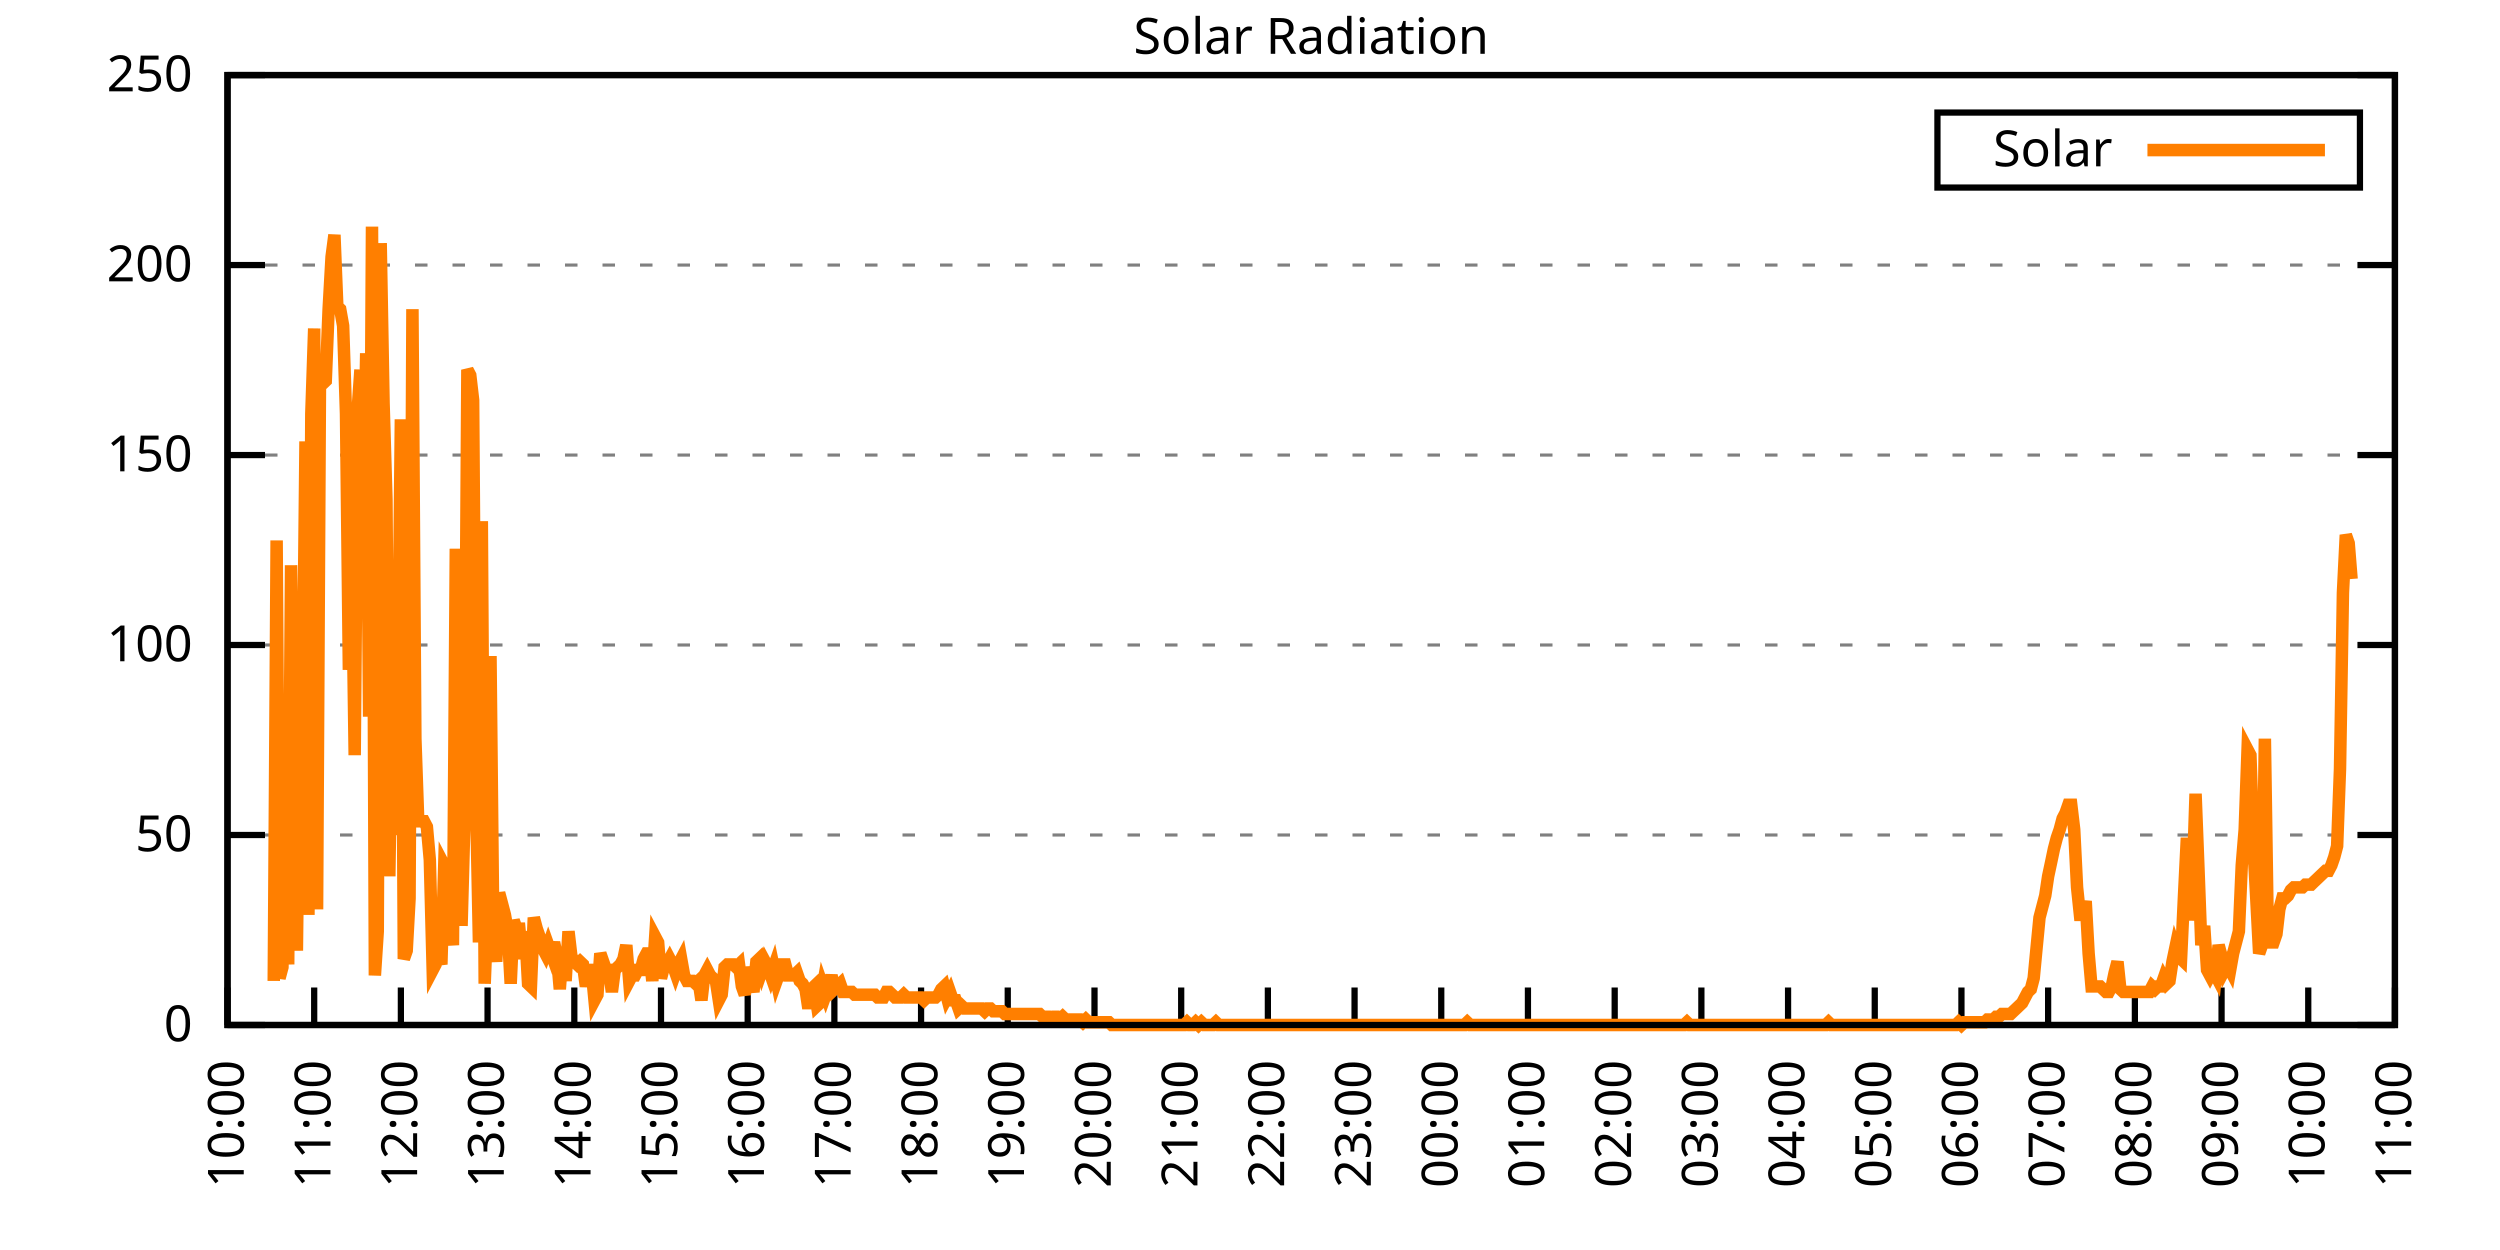
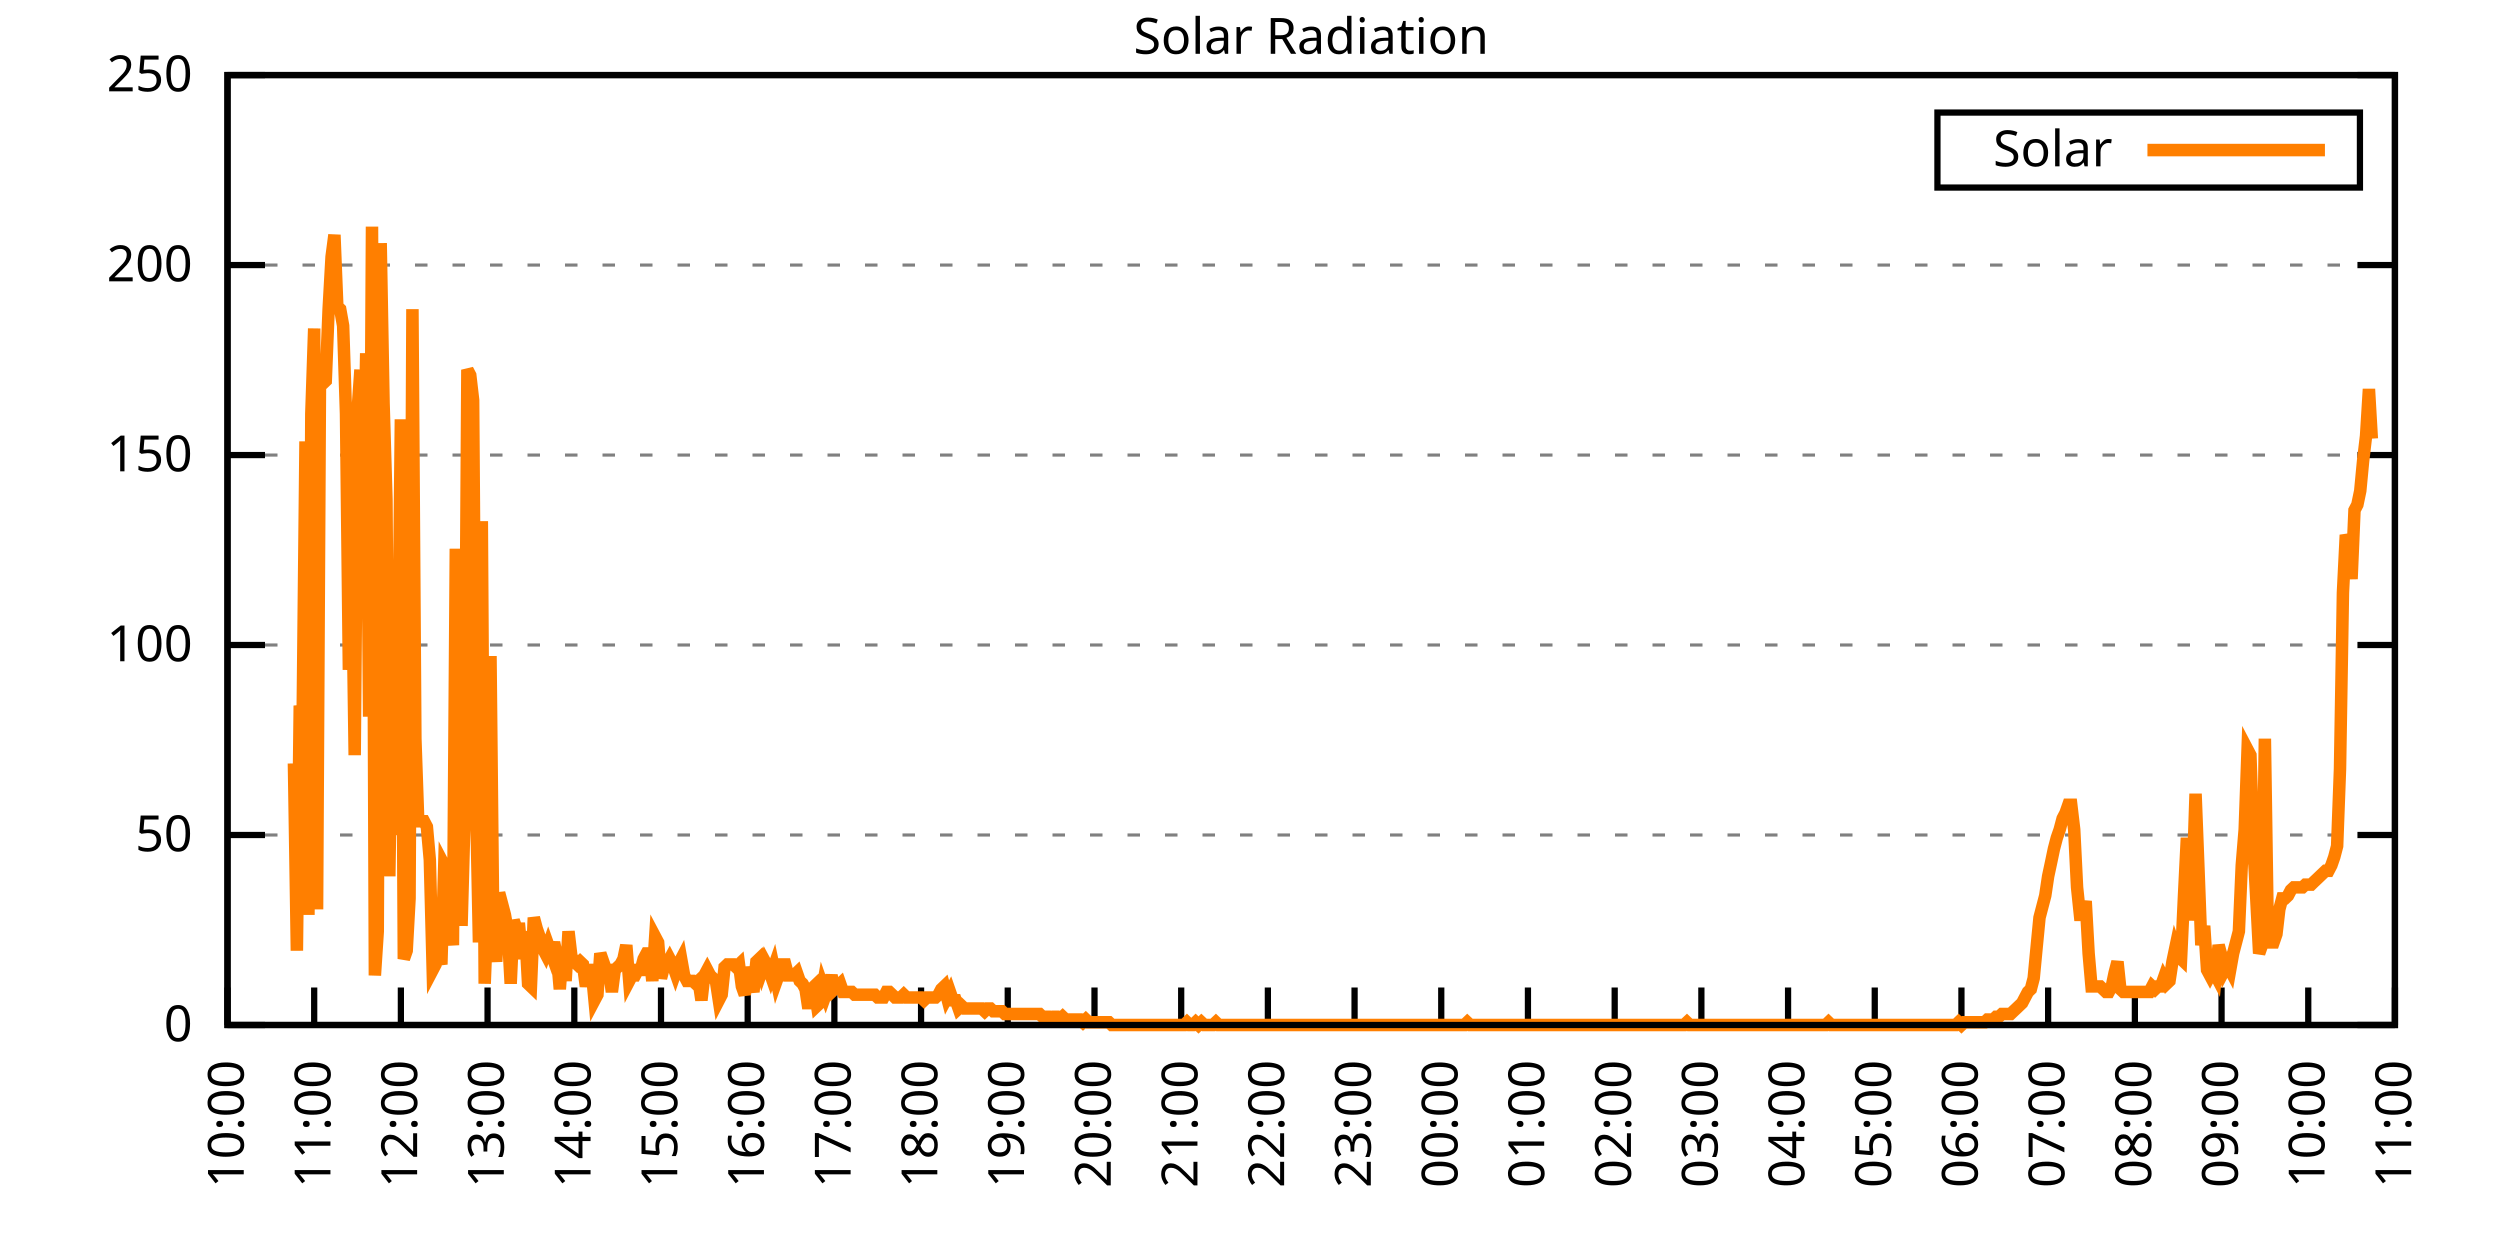
<svg xmlns="http://www.w3.org/2000/svg" xmlns:xlink="http://www.w3.org/1999/xlink" width="400" height="200" viewBox="0 0 400 200">
  <g id="gnuplot_canvas">
    <rect x="0" y="0" width="400" height="200" fill="none" />
    <defs>
      <circle id="gpDot" r="0.5" stroke-width="0.5" stroke="currentColor" />
      <path id="gpPt0" stroke-width="0.333" stroke="currentColor" d="M-1,0 h2 M0,-1 v2" />
      <path id="gpPt1" stroke-width="0.333" stroke="currentColor" d="M-1,-1 L1,1 M1,-1 L-1,1" />
      <path id="gpPt2" stroke-width="0.333" stroke="currentColor" d="M-1,0 L1,0 M0,-1 L0,1 M-1,-1 L1,1 M-1,1 L1,-1" />
      <rect id="gpPt3" stroke-width="0.333" stroke="currentColor" x="-1" y="-1" width="2" height="2" />
      <rect id="gpPt4" stroke-width="0.333" stroke="currentColor" fill="currentColor" x="-1" y="-1" width="2" height="2" />
      <circle id="gpPt5" stroke-width="0.333" stroke="currentColor" cx="0" cy="0" r="1" />
      <use xlink:href="#gpPt5" id="gpPt6" fill="currentColor" stroke="none" />
      <path id="gpPt7" stroke-width="0.333" stroke="currentColor" d="M0,-1.33 L-1.33,0.67 L1.33,0.67 z" />
      <use xlink:href="#gpPt7" id="gpPt8" fill="currentColor" stroke="none" />
      <use xlink:href="#gpPt7" id="gpPt9" stroke="currentColor" transform="rotate(180)" />
      <use xlink:href="#gpPt9" id="gpPt10" fill="currentColor" stroke="none" />
      <use xlink:href="#gpPt3" id="gpPt11" stroke="currentColor" transform="rotate(45)" />
      <use xlink:href="#gpPt11" id="gpPt12" fill="currentColor" stroke="none" />
      <path id="gpPt13" stroke-width="0.333" stroke="currentColor" d="M0,1.330 L1.265,0.411 L0.782,-1.067 L-0.782,-1.076 L-1.265,0.411 z" />
      <use xlink:href="#gpPt13" id="gpPt14" fill="currentColor" stroke="none" />
      <filter id="textbox" filterUnits="objectBoundingBox" x="0" y="0" height="1" width="1">
        <feFlood flood-color="white" flood-opacity="1" result="bgnd" />
        <feComposite in="SourceGraphic" in2="bgnd" operator="atop" />
      </filter>
      <filter id="greybox" filterUnits="objectBoundingBox" x="0" y="0" height="1" width="1">
        <feFlood flood-color="lightgrey" flood-opacity="1" result="grey" />
        <feComposite in="SourceGraphic" in2="grey" operator="atop" />
      </filter>
    </defs>
    <g fill="none" color="white" stroke="currentColor" stroke-width="1.00" stroke-linecap="butt" stroke-linejoin="miter">
</g>
    <g fill="none" color="black" stroke="currentColor" stroke-width="1.00" stroke-linecap="butt" stroke-linejoin="miter">
      <g stroke="none" shape-rendering="crispEdges">
        <polygon fill="rgb(255, 255, 255)" points="36.40,164.00 383.18,164.00 383.18,12.02 36.40,12.02 " />
      </g>
    </g>
    <g fill="none" color="black" stroke="currentColor" stroke-width="1.00" stroke-linecap="butt" stroke-linejoin="miter">
</g>
    <g fill="none" color="black" stroke="black" stroke-width="0.50" stroke-linecap="butt" stroke-linejoin="miter">
</g>
    <g fill="none" color="gray" stroke="currentColor" stroke-width="0.50" stroke-linecap="butt" stroke-linejoin="miter">
      <path stroke="gray" stroke-dasharray="2,4" class="gridline" d="M36.40,164.00 L383.19,164.00  " />
    </g>
    <g fill="none" color="gray" stroke="gray" stroke-width="1.00" stroke-linecap="butt" stroke-linejoin="miter">
</g>
    <g fill="none" color="black" stroke="currentColor" stroke-width="1.00" stroke-linecap="butt" stroke-linejoin="miter">
      <path stroke="black" d="M36.40,164.00 L42.40,164.00 M383.19,164.00 L377.19,164.00  " />
      <g transform="translate(30.80,166.60)" stroke="none" fill="black" font-family="Sans" font-size="8.00" text-anchor="end">
        <text>
          <tspan font-family="Sans"> 0</tspan>
        </text>
      </g>
    </g>
    <g fill="none" color="black" stroke="currentColor" stroke-width="1.00" stroke-linecap="butt" stroke-linejoin="miter">
</g>
    <g fill="none" color="black" stroke="black" stroke-width="0.50" stroke-linecap="butt" stroke-linejoin="miter">
</g>
    <g fill="none" color="gray" stroke="currentColor" stroke-width="0.50" stroke-linecap="butt" stroke-linejoin="miter">
      <path stroke="gray" stroke-dasharray="2,4" class="gridline" d="M36.40,133.60 L383.19,133.60  " />
    </g>
    <g fill="none" color="gray" stroke="gray" stroke-width="1.00" stroke-linecap="butt" stroke-linejoin="miter">
</g>
    <g fill="none" color="black" stroke="currentColor" stroke-width="1.00" stroke-linecap="butt" stroke-linejoin="miter">
      <path stroke="black" d="M36.40,133.60 L42.40,133.60 M383.19,133.60 L377.19,133.60  " />
      <g transform="translate(30.80,136.20)" stroke="none" fill="black" font-family="Sans" font-size="8.00" text-anchor="end">
        <text>
          <tspan font-family="Sans"> 50</tspan>
        </text>
      </g>
    </g>
    <g fill="none" color="black" stroke="currentColor" stroke-width="1.00" stroke-linecap="butt" stroke-linejoin="miter">
</g>
    <g fill="none" color="black" stroke="black" stroke-width="0.50" stroke-linecap="butt" stroke-linejoin="miter">
</g>
    <g fill="none" color="gray" stroke="currentColor" stroke-width="0.50" stroke-linecap="butt" stroke-linejoin="miter">
      <path stroke="gray" stroke-dasharray="2,4" class="gridline" d="M36.40,103.20 L383.19,103.20  " />
    </g>
    <g fill="none" color="gray" stroke="gray" stroke-width="1.00" stroke-linecap="butt" stroke-linejoin="miter">
</g>
    <g fill="none" color="black" stroke="currentColor" stroke-width="1.00" stroke-linecap="butt" stroke-linejoin="miter">
      <path stroke="black" d="M36.40,103.20 L42.40,103.20 M383.19,103.20 L377.19,103.20  " />
      <g transform="translate(30.80,105.80)" stroke="none" fill="black" font-family="Sans" font-size="8.00" text-anchor="end">
        <text>
          <tspan font-family="Sans"> 100</tspan>
        </text>
      </g>
    </g>
    <g fill="none" color="black" stroke="currentColor" stroke-width="1.00" stroke-linecap="butt" stroke-linejoin="miter">
</g>
    <g fill="none" color="black" stroke="black" stroke-width="0.50" stroke-linecap="butt" stroke-linejoin="miter">
</g>
    <g fill="none" color="gray" stroke="currentColor" stroke-width="0.50" stroke-linecap="butt" stroke-linejoin="miter">
      <path stroke="gray" stroke-dasharray="2,4" class="gridline" d="M36.40,72.81 L383.19,72.81  " />
    </g>
    <g fill="none" color="gray" stroke="gray" stroke-width="1.00" stroke-linecap="butt" stroke-linejoin="miter">
</g>
    <g fill="none" color="black" stroke="currentColor" stroke-width="1.00" stroke-linecap="butt" stroke-linejoin="miter">
      <path stroke="black" d="M36.40,72.81 L42.40,72.81 M383.19,72.81 L377.19,72.81  " />
      <g transform="translate(30.80,75.41)" stroke="none" fill="black" font-family="Sans" font-size="8.00" text-anchor="end">
        <text>
          <tspan font-family="Sans"> 150</tspan>
        </text>
      </g>
    </g>
    <g fill="none" color="black" stroke="currentColor" stroke-width="1.00" stroke-linecap="butt" stroke-linejoin="miter">
</g>
    <g fill="none" color="black" stroke="black" stroke-width="0.50" stroke-linecap="butt" stroke-linejoin="miter">
</g>
    <g fill="none" color="gray" stroke="currentColor" stroke-width="0.50" stroke-linecap="butt" stroke-linejoin="miter">
      <path stroke="gray" stroke-dasharray="2,4" class="gridline" d="M36.40,42.41 L383.19,42.41  " />
    </g>
    <g fill="none" color="gray" stroke="gray" stroke-width="1.00" stroke-linecap="butt" stroke-linejoin="miter">
</g>
    <g fill="none" color="black" stroke="currentColor" stroke-width="1.00" stroke-linecap="butt" stroke-linejoin="miter">
      <path stroke="black" d="M36.40,42.41 L42.40,42.41 M383.19,42.41 L377.19,42.41  " />
      <g transform="translate(30.80,45.01)" stroke="none" fill="black" font-family="Sans" font-size="8.00" text-anchor="end">
        <text>
          <tspan font-family="Sans"> 200</tspan>
        </text>
      </g>
    </g>
    <g fill="none" color="black" stroke="currentColor" stroke-width="1.00" stroke-linecap="butt" stroke-linejoin="miter">
</g>
    <g fill="none" color="black" stroke="black" stroke-width="0.50" stroke-linecap="butt" stroke-linejoin="miter">
</g>
    <g fill="none" color="gray" stroke="currentColor" stroke-width="0.50" stroke-linecap="butt" stroke-linejoin="miter">
      <path stroke="gray" stroke-dasharray="2,4" class="gridline" d="M36.40,12.01 L383.19,12.01  " />
    </g>
    <g fill="none" color="gray" stroke="gray" stroke-width="1.00" stroke-linecap="butt" stroke-linejoin="miter">
</g>
    <g fill="none" color="black" stroke="currentColor" stroke-width="1.00" stroke-linecap="butt" stroke-linejoin="miter">
      <path stroke="black" d="M36.40,12.01 L42.40,12.01 M383.19,12.01 L377.19,12.01  " />
      <g transform="translate(30.80,14.61)" stroke="none" fill="black" font-family="Sans" font-size="8.00" text-anchor="end">
        <text>
          <tspan font-family="Sans"> 250</tspan>
        </text>
      </g>
    </g>
    <g fill="none" color="black" stroke="currentColor" stroke-width="1.00" stroke-linecap="butt" stroke-linejoin="miter">
      <path stroke="black" d="M36.40,164.00 L36.40,158.00  " />
      <g transform="translate(39.00,169.60) rotate(270.00)" stroke="none" fill="black" font-family="Sans" font-size="8.00" text-anchor="end">
        <text>
          <tspan font-family="Sans">10:00</tspan>
        </text>
      </g>
    </g>
    <g fill="none" color="black" stroke="currentColor" stroke-width="1.00" stroke-linecap="butt" stroke-linejoin="miter">
      <path stroke="black" d="M50.27,164.00 L50.27,158.00  " />
      <g transform="translate(52.87,169.60) rotate(270.00)" stroke="none" fill="black" font-family="Sans" font-size="8.00" text-anchor="end">
        <text>
          <tspan font-family="Sans">11:00</tspan>
        </text>
      </g>
    </g>
    <g fill="none" color="black" stroke="currentColor" stroke-width="1.00" stroke-linecap="butt" stroke-linejoin="miter">
      <path stroke="black" d="M64.14,164.00 L64.14,158.00  " />
      <g transform="translate(66.74,169.60) rotate(270.00)" stroke="none" fill="black" font-family="Sans" font-size="8.00" text-anchor="end">
        <text>
          <tspan font-family="Sans">12:00</tspan>
        </text>
      </g>
    </g>
    <g fill="none" color="black" stroke="currentColor" stroke-width="1.00" stroke-linecap="butt" stroke-linejoin="miter">
      <path stroke="black" d="M78.01,164.00 L78.01,158.00  " />
      <g transform="translate(80.61,169.60) rotate(270.00)" stroke="none" fill="black" font-family="Sans" font-size="8.00" text-anchor="end">
        <text>
          <tspan font-family="Sans">13:00</tspan>
        </text>
      </g>
    </g>
    <g fill="none" color="black" stroke="currentColor" stroke-width="1.00" stroke-linecap="butt" stroke-linejoin="miter">
      <path stroke="black" d="M91.89,164.00 L91.89,158.00  " />
      <g transform="translate(94.49,169.60) rotate(270.00)" stroke="none" fill="black" font-family="Sans" font-size="8.00" text-anchor="end">
        <text>
          <tspan font-family="Sans">14:00</tspan>
        </text>
      </g>
    </g>
    <g fill="none" color="black" stroke="currentColor" stroke-width="1.00" stroke-linecap="butt" stroke-linejoin="miter">
      <path stroke="black" d="M105.76,164.00 L105.76,158.00  " />
      <g transform="translate(108.36,169.60) rotate(270.00)" stroke="none" fill="black" font-family="Sans" font-size="8.00" text-anchor="end">
        <text>
          <tspan font-family="Sans">15:00</tspan>
        </text>
      </g>
    </g>
    <g fill="none" color="black" stroke="currentColor" stroke-width="1.00" stroke-linecap="butt" stroke-linejoin="miter">
      <path stroke="black" d="M119.63,164.00 L119.63,158.00  " />
      <g transform="translate(122.23,169.60) rotate(270.00)" stroke="none" fill="black" font-family="Sans" font-size="8.00" text-anchor="end">
        <text>
          <tspan font-family="Sans">16:00</tspan>
        </text>
      </g>
    </g>
    <g fill="none" color="black" stroke="currentColor" stroke-width="1.00" stroke-linecap="butt" stroke-linejoin="miter">
      <path stroke="black" d="M133.50,164.00 L133.50,158.00  " />
      <g transform="translate(136.10,169.60) rotate(270.00)" stroke="none" fill="black" font-family="Sans" font-size="8.00" text-anchor="end">
        <text>
          <tspan font-family="Sans">17:00</tspan>
        </text>
      </g>
    </g>
    <g fill="none" color="black" stroke="currentColor" stroke-width="1.00" stroke-linecap="butt" stroke-linejoin="miter">
      <path stroke="black" d="M147.37,164.00 L147.37,158.00  " />
      <g transform="translate(149.97,169.60) rotate(270.00)" stroke="none" fill="black" font-family="Sans" font-size="8.00" text-anchor="end">
        <text>
          <tspan font-family="Sans">18:00</tspan>
        </text>
      </g>
    </g>
    <g fill="none" color="black" stroke="currentColor" stroke-width="1.00" stroke-linecap="butt" stroke-linejoin="miter">
      <path stroke="black" d="M161.24,164.00 L161.24,158.00  " />
      <g transform="translate(163.84,169.60) rotate(270.00)" stroke="none" fill="black" font-family="Sans" font-size="8.00" text-anchor="end">
        <text>
          <tspan font-family="Sans">19:00</tspan>
        </text>
      </g>
    </g>
    <g fill="none" color="black" stroke="currentColor" stroke-width="1.00" stroke-linecap="butt" stroke-linejoin="miter">
      <path stroke="black" d="M175.12,164.00 L175.12,158.00  " />
      <g transform="translate(177.72,169.60) rotate(270.00)" stroke="none" fill="black" font-family="Sans" font-size="8.00" text-anchor="end">
        <text>
          <tspan font-family="Sans">20:00</tspan>
        </text>
      </g>
    </g>
    <g fill="none" color="black" stroke="currentColor" stroke-width="1.00" stroke-linecap="butt" stroke-linejoin="miter">
      <path stroke="black" d="M188.99,164.00 L188.99,158.00  " />
      <g transform="translate(191.59,169.60) rotate(270.00)" stroke="none" fill="black" font-family="Sans" font-size="8.00" text-anchor="end">
        <text>
          <tspan font-family="Sans">21:00</tspan>
        </text>
      </g>
    </g>
    <g fill="none" color="black" stroke="currentColor" stroke-width="1.00" stroke-linecap="butt" stroke-linejoin="miter">
      <path stroke="black" d="M202.86,164.00 L202.86,158.00  " />
      <g transform="translate(205.46,169.60) rotate(270.00)" stroke="none" fill="black" font-family="Sans" font-size="8.00" text-anchor="end">
        <text>
          <tspan font-family="Sans">22:00</tspan>
        </text>
      </g>
    </g>
    <g fill="none" color="black" stroke="currentColor" stroke-width="1.00" stroke-linecap="butt" stroke-linejoin="miter">
      <path stroke="black" d="M216.73,164.00 L216.73,158.00  " />
      <g transform="translate(219.33,169.60) rotate(270.00)" stroke="none" fill="black" font-family="Sans" font-size="8.00" text-anchor="end">
        <text>
          <tspan font-family="Sans">23:00</tspan>
        </text>
      </g>
    </g>
    <g fill="none" color="black" stroke="currentColor" stroke-width="1.00" stroke-linecap="butt" stroke-linejoin="miter">
      <path stroke="black" d="M230.60,164.00 L230.60,158.00  " />
      <g transform="translate(233.20,169.60) rotate(270.00)" stroke="none" fill="black" font-family="Sans" font-size="8.00" text-anchor="end">
        <text>
          <tspan font-family="Sans">00:00</tspan>
        </text>
      </g>
    </g>
    <g fill="none" color="black" stroke="currentColor" stroke-width="1.00" stroke-linecap="butt" stroke-linejoin="miter">
      <path stroke="black" d="M244.47,164.00 L244.47,158.00  " />
      <g transform="translate(247.07,169.60) rotate(270.00)" stroke="none" fill="black" font-family="Sans" font-size="8.00" text-anchor="end">
        <text>
          <tspan font-family="Sans">01:00</tspan>
        </text>
      </g>
    </g>
    <g fill="none" color="black" stroke="currentColor" stroke-width="1.00" stroke-linecap="butt" stroke-linejoin="miter">
      <path stroke="black" d="M258.35,164.00 L258.35,158.00  " />
      <g transform="translate(260.95,169.60) rotate(270.00)" stroke="none" fill="black" font-family="Sans" font-size="8.00" text-anchor="end">
        <text>
          <tspan font-family="Sans">02:00</tspan>
        </text>
      </g>
    </g>
    <g fill="none" color="black" stroke="currentColor" stroke-width="1.00" stroke-linecap="butt" stroke-linejoin="miter">
      <path stroke="black" d="M272.22,164.00 L272.22,158.00  " />
      <g transform="translate(274.82,169.60) rotate(270.00)" stroke="none" fill="black" font-family="Sans" font-size="8.00" text-anchor="end">
        <text>
          <tspan font-family="Sans">03:00</tspan>
        </text>
      </g>
    </g>
    <g fill="none" color="black" stroke="currentColor" stroke-width="1.00" stroke-linecap="butt" stroke-linejoin="miter">
      <path stroke="black" d="M286.09,164.00 L286.09,158.00  " />
      <g transform="translate(288.69,169.60) rotate(270.00)" stroke="none" fill="black" font-family="Sans" font-size="8.00" text-anchor="end">
        <text>
          <tspan font-family="Sans">04:00</tspan>
        </text>
      </g>
    </g>
    <g fill="none" color="black" stroke="currentColor" stroke-width="1.00" stroke-linecap="butt" stroke-linejoin="miter">
      <path stroke="black" d="M299.96,164.00 L299.96,158.00  " />
      <g transform="translate(302.56,169.60) rotate(270.00)" stroke="none" fill="black" font-family="Sans" font-size="8.00" text-anchor="end">
        <text>
          <tspan font-family="Sans">05:00</tspan>
        </text>
      </g>
    </g>
    <g fill="none" color="black" stroke="currentColor" stroke-width="1.00" stroke-linecap="butt" stroke-linejoin="miter">
      <path stroke="black" d="M313.83,164.00 L313.83,158.00  " />
      <g transform="translate(316.43,169.60) rotate(270.00)" stroke="none" fill="black" font-family="Sans" font-size="8.00" text-anchor="end">
        <text>
          <tspan font-family="Sans">06:00</tspan>
        </text>
      </g>
    </g>
    <g fill="none" color="black" stroke="currentColor" stroke-width="1.00" stroke-linecap="butt" stroke-linejoin="miter">
      <path stroke="black" d="M327.70,164.00 L327.70,158.00  " />
      <g transform="translate(330.30,169.60) rotate(270.00)" stroke="none" fill="black" font-family="Sans" font-size="8.00" text-anchor="end">
        <text>
          <tspan font-family="Sans">07:00</tspan>
        </text>
      </g>
    </g>
    <g fill="none" color="black" stroke="currentColor" stroke-width="1.00" stroke-linecap="butt" stroke-linejoin="miter">
      <path stroke="black" d="M341.58,164.00 L341.58,158.00  " />
      <g transform="translate(344.18,169.60) rotate(270.00)" stroke="none" fill="black" font-family="Sans" font-size="8.00" text-anchor="end">
        <text>
          <tspan font-family="Sans">08:00</tspan>
        </text>
      </g>
    </g>
    <g fill="none" color="black" stroke="currentColor" stroke-width="1.00" stroke-linecap="butt" stroke-linejoin="miter">
      <path stroke="black" d="M355.45,164.00 L355.45,158.00  " />
      <g transform="translate(358.05,169.60) rotate(270.00)" stroke="none" fill="black" font-family="Sans" font-size="8.00" text-anchor="end">
        <text>
          <tspan font-family="Sans">09:00</tspan>
        </text>
      </g>
    </g>
    <g fill="none" color="black" stroke="currentColor" stroke-width="1.00" stroke-linecap="butt" stroke-linejoin="miter">
      <path stroke="black" d="M369.32,164.00 L369.32,158.00  " />
      <g transform="translate(371.92,169.60) rotate(270.00)" stroke="none" fill="black" font-family="Sans" font-size="8.00" text-anchor="end">
        <text>
          <tspan font-family="Sans">10:00</tspan>
        </text>
      </g>
    </g>
    <g fill="none" color="black" stroke="currentColor" stroke-width="1.00" stroke-linecap="butt" stroke-linejoin="miter">
      <path stroke="black" d="M383.19,164.00 L383.19,158.00  " />
      <g transform="translate(385.79,169.60) rotate(270.00)" stroke="none" fill="black" font-family="Sans" font-size="8.00" text-anchor="end">
        <text>
          <tspan font-family="Sans">11:00</tspan>
        </text>
      </g>
    </g>
    <g fill="none" color="black" stroke="currentColor" stroke-width="1.00" stroke-linecap="butt" stroke-linejoin="miter">
</g>
    <g fill="none" color="black" stroke="currentColor" stroke-width="1.00" stroke-linecap="butt" stroke-linejoin="miter">
      <path stroke="black" d="M36.40,12.01 L36.40,164.00 L383.19,164.00 L383.19,12.01 L36.40,12.01 Z  " />
    </g>
    <g fill="none" color="black" stroke="currentColor" stroke-width="1.00" stroke-linecap="butt" stroke-linejoin="miter">
</g>
    <g fill="none" color="black" stroke="currentColor" stroke-width="1.00" stroke-linecap="butt" stroke-linejoin="miter">
      <path stroke="black" d="M309.99,30.01 L309.99,18.01 L377.59,18.01 L377.59,30.01 L309.99,30.01 Z  " />
    </g>
    <g id="Solar_Radiation_plot_1">
      <g fill="none" color="white" stroke="black" stroke-width="2.00" stroke-linecap="butt" stroke-linejoin="miter">
</g>
      <g fill="none" color="black" stroke="currentColor" stroke-width="2.00" stroke-linecap="butt" stroke-linejoin="miter">
        <g transform="translate(337.99,26.61)" stroke="none" fill="black" font-family="Sans" font-size="8.00" text-anchor="end">
          <text>
            <tspan font-family="Sans">Solar</tspan>
          </text>
        </g>
      </g>
      <g fill="none" color="black" stroke="currentColor" stroke-width="2.00" stroke-linecap="butt" stroke-linejoin="miter">
-         <path stroke="rgb(255, 127,   0)" d="M343.59,24.01 L371.99,24.01 M43.80,156.95 L44.26,86.47 L44.72,156.51 L45.19,154.75 L45.65,129.20 L46.11,154.31   L46.57,90.44 L47.03,122.15 L47.50,152.11 L47.96,112.90 L48.42,115.11 L48.88,70.62 L49.35,146.38 L49.81,66.21   L50.27,52.56 L50.73,145.50 L51.20,60.04 L51.66,61.37 L52.12,60.93 L52.58,49.47 L53.05,41.10 L53.51,37.58   L53.97,49.03 L54.43,49.47 L54.90,52.12 L55.36,66.21 L55.82,107.18 L56.28,87.80 L56.75,120.83 L57.21,65.77   L57.67,59.16 L58.13,82.07 L58.59,56.52 L59.06,114.67 L59.52,36.26 L59.98,156.07 L60.44,149.02 L60.91,38.90   L61.37,64.45 L61.83,79.87 L62.29,140.21 L62.76,108.94 L63.22,133.61 L63.68,111.14 L64.14,67.09 L64.61,153.43   L65.07,152.11 L65.53,143.74 L65.99,49.47 L66.46,118.19 L66.92,131.40 L67.38,131.40 L67.84,131.40 L68.30,132.28   L68.77,137.57 L69.23,155.19 L69.69,154.31 L70.15,152.55 L70.62,154.31 L71.08,138.45 L71.54,139.33 L72.00,147.26   L72.47,151.23 L72.93,87.80 L73.39,113.34 L73.85,148.14 L74.32,130.96 L74.78,59.16 L75.24,60.04 L75.70,64.01   L76.17,127.88 L76.63,150.79 L77.09,83.39 L77.55,157.39 L78.01,145.50 L78.48,104.97 L78.94,149.90 L79.40,153.87   L79.86,142.86 L80.33,144.62 L80.79,146.38 L81.25,149.02 L81.71,157.39 L82.18,147.26 L82.64,148.58 L83.10,148.58   L83.56,153.43 L84.03,149.02 L84.49,157.39 L84.95,157.83 L85.41,146.82 L85.88,148.58 L86.34,149.90 L86.80,151.67   L87.26,152.55 L87.72,151.23 L88.19,152.55 L88.65,150.79 L89.11,152.99 L89.57,158.27 L90.04,151.67 L90.50,156.95   L90.96,149.02 L91.42,152.99 L91.89,153.87 L92.35,154.31 L92.81,153.87 L93.27,154.31 L93.74,157.83 L94.20,155.19   L94.66,155.19 L95.12,160.04 L95.59,159.15 L96.05,152.55 L96.51,153.87 L96.97,155.19 L97.44,155.19 L97.90,158.71   L98.36,155.19 L98.82,154.75 L99.28,154.31 L99.75,153.43 L100.21,151.23 L100.67,156.95 L101.13,156.07 L101.60,156.07   L102.06,155.19 L102.52,155.19 L102.98,153.43 L103.45,152.55 L103.91,152.55 L104.37,156.95 L104.83,149.90 L105.30,150.79   L105.76,156.51 L106.22,154.75 L106.68,154.31 L107.15,153.43 L107.61,154.31 L108.07,155.63 L108.53,154.31 L108.99,153.43   L109.46,156.07 L109.92,156.95 L110.38,156.95 L110.84,156.95 L111.31,157.39 L111.77,156.95 L112.23,160.04 L112.69,156.07   L113.16,155.19 L113.62,156.07 L114.08,156.51 L114.54,156.95 L115.01,160.04 L115.47,159.15 L115.93,154.75 L116.39,154.31   L116.86,154.31 L117.32,154.31 L117.78,154.75 L118.24,154.31 L118.70,157.83 L119.17,159.15 L119.63,154.75 L120.09,156.95   L120.55,158.71 L121.02,153.87 L121.48,153.43 L121.94,155.19 L122.40,153.87 L122.87,154.75 L123.33,156.07 L123.79,154.75   L124.25,156.95 L124.72,155.63 L125.18,154.31 L125.64,154.31 L126.10,156.07 L126.57,156.07 L127.03,156.07 L127.49,155.63   L127.95,156.95 L128.41,157.39 L128.88,158.27 L129.34,161.36 L129.80,158.27 L130.26,157.83 L130.73,160.92 L131.19,160.48   L131.65,157.83 L132.11,159.15 L132.58,157.83 L133.04,156.07 L133.50,158.27 L133.96,157.83 L134.43,157.39 L134.89,158.71   L135.35,158.71 L135.81,158.71 L136.28,158.71 L136.74,159.15 L137.20,159.15 L137.66,159.15 L138.13,159.15 L138.59,159.15   L139.05,159.15 L139.51,159.15 L139.97,159.15 L140.44,159.60 L140.90,159.60 L141.36,159.60 L141.82,158.71 L142.29,158.71   L142.75,159.15 L143.21,159.60 L143.67,159.60 L144.14,159.60 L144.60,159.15 L145.06,159.60 L145.52,159.60 L145.99,159.60   L146.45,159.60 L146.91,159.60 L147.37,159.60 L147.84,160.04 L148.30,159.60 L148.76,159.60 L149.22,159.60 L149.68,159.60   L150.15,159.15 L150.61,158.27 L151.07,157.83 L151.53,159.60 L152.00,158.71 L152.46,160.04 L152.92,160.04 L153.38,161.36   L153.85,160.92 L154.31,161.36 L154.77,161.36 L155.23,161.36 L155.70,161.36 L156.16,161.36 L156.62,161.36 L157.08,161.36   L157.55,161.80 L158.01,161.36 L158.47,161.36 L158.93,161.80 L159.39,161.80 L159.86,161.80 L160.32,161.80 L160.78,162.24   L161.24,162.24 L161.71,162.24 L162.17,162.24 L162.63,162.24 L163.09,162.24 L163.56,162.24 L164.02,162.24 L164.48,162.24   L164.94,162.24 L165.41,162.24 L165.87,162.24 L166.33,162.24 L166.79,162.68 L167.26,162.68 L167.72,162.68 L168.18,163.12   L168.64,162.68 L169.10,162.68 L169.57,163.12 L170.03,162.68 L170.49,163.12 L170.95,163.12 L171.42,163.12 L171.88,163.12   L172.34,163.12 L172.80,163.12 L173.27,163.56 L173.73,163.12 L174.19,163.56 L174.65,163.56 L175.12,163.56 L175.58,163.56   L176.04,163.56 L176.50,163.56 L176.97,163.56 L177.43,163.56 L177.89,164.00 L178.35,164.00 L178.82,164.00 L179.28,164.00   L179.74,164.00 L180.20,164.00 L180.66,164.00 L181.13,164.00 L181.59,164.00 L182.05,164.00 L182.51,164.00 L182.98,164.00   L183.44,164.00 L183.90,164.00 L184.36,164.00 L184.83,164.00 L185.29,164.00 L185.75,164.00 L186.21,164.00 L186.68,164.00   L187.14,164.00 L187.60,164.00 L188.06,164.00 L188.53,164.00 L188.99,164.00 L189.45,164.00 L189.91,163.56 L190.37,164.00   L190.84,164.00 L191.30,163.56 L191.76,164.00 L192.22,163.56 L192.69,164.00 L193.15,164.00 L193.61,164.00 L194.07,164.00   L194.54,163.56 L195.00,164.00 L195.46,164.00 L195.92,164.00 L196.39,164.00 L196.85,164.00 L197.31,164.00 L197.77,164.00   L198.24,164.00 L198.70,164.00 L199.16,164.00 L199.62,164.00 L200.08,164.00 L200.55,164.00 L201.01,164.00 L201.47,164.00   L201.93,164.00 L202.40,164.00 L202.86,164.00 L203.32,164.00 L203.78,164.00 L204.25,164.00 L204.71,164.00 L205.17,164.00   L205.63,164.00 L206.10,164.00 L206.56,164.00 L207.02,164.00 L207.48,164.00 L207.95,164.00 L208.41,164.00 L208.87,164.00   L209.33,164.00 L209.80,164.00 L210.26,164.00 L210.72,164.00 L211.18,164.00 L211.64,164.00 L212.11,164.00 L212.57,164.00   L213.03,164.00 L213.49,164.00 L213.96,164.00 L214.42,164.00 L214.88,164.00 L215.34,164.00 L215.81,164.00 L216.27,164.00   L216.73,164.00 L217.19,164.00 L217.66,164.00 L218.12,164.00 L218.58,164.00 L219.04,164.00 L219.51,164.00 L219.97,164.00   L220.43,164.00 L220.89,164.00 L221.35,164.00 L221.82,164.00 L222.28,164.00 L222.74,164.00 L223.20,164.00 L223.67,164.00   L224.13,164.00 L224.59,164.00 L225.05,164.00 L225.52,164.00 L225.98,164.00 L226.44,164.00 L226.90,164.00 L227.37,164.00   L227.83,164.00 L228.29,164.00 L228.75,164.00 L229.22,164.00 L229.68,164.00 L230.14,164.00 L230.60,164.00 L231.06,164.00   L231.53,164.00 L231.99,164.00 L232.45,164.00 L232.91,164.00 L233.38,164.00 L233.84,164.00 L234.30,164.00 L234.76,163.56   L235.23,164.00 L235.69,164.00 L236.15,164.00 L236.61,164.00 L237.08,164.00 L237.54,164.00 L238.00,164.00 L238.46,164.00   L238.93,164.00 L239.39,164.00 L239.85,164.00 L240.31,164.00 L240.77,164.00 L241.24,164.00 L241.70,164.00 L242.16,164.00   L242.62,164.00 L243.09,164.00 L243.55,164.00 L244.01,164.00 L244.47,164.00 L244.94,164.00 L245.40,164.00 L245.86,164.00   L246.32,164.00 L246.79,164.00 L247.25,164.00 L247.71,164.00 L248.17,164.00 L248.64,164.00 L249.10,164.00 L249.56,164.00   L250.02,164.00 L250.49,164.00 L250.95,164.00 L251.41,164.00 L251.87,164.00 L252.33,164.00 L252.80,164.00 L253.26,164.00   L253.72,164.00 L254.18,164.00 L254.65,164.00 L255.11,164.00 L255.57,164.00 L256.03,164.00 L256.50,164.00 L256.96,164.00   L257.42,164.00 L257.88,164.00 L258.35,164.00 L258.81,164.00 L259.27,164.00 L259.73,164.00 L260.20,164.00 L260.66,164.00   L261.12,164.00 L261.58,164.00 L262.04,164.00 L262.51,164.00 L262.97,164.00 L263.43,164.00 L263.89,164.00 L264.36,164.00   L264.82,164.00 L265.28,164.00 L265.74,164.00 L266.21,164.00 L266.67,164.00 L267.13,164.00 L267.59,164.00 L268.06,164.00   L268.52,164.00 L268.98,164.00 L269.44,164.00 L269.91,163.56 L270.37,164.00 L270.83,164.00 L271.29,164.00 L271.75,164.00   L272.22,164.00 L272.68,164.00 L273.14,164.00 L273.60,164.00 L274.07,164.00 L274.53,164.00 L274.99,164.00 L275.45,164.00   L275.92,164.00 L276.38,164.00 L276.84,164.00 L277.30,164.00 L277.77,164.00 L278.23,164.00 L278.69,164.00 L279.15,164.00   L279.62,164.00 L280.08,164.00 L280.54,164.00 L281.00,164.00 L281.46,164.00 L281.93,164.00 L282.39,164.00 L282.85,164.00   L283.31,164.00 L283.78,164.00 L284.24,164.00 L284.70,164.00 L285.16,164.00 L285.63,164.00 L286.09,164.00 L286.55,164.00   L287.01,164.00 L287.48,164.00 L287.94,164.00 L288.40,164.00 L288.86,164.00 L289.33,164.00 L289.79,164.00 L290.25,164.00   L290.71,164.00 L291.18,164.00 L291.64,164.00 L292.10,164.00 L292.56,163.56 L293.02,164.00 L293.49,164.00 L293.95,164.00   L294.41,164.00 L294.87,164.00 L295.34,164.00 L295.80,164.00 L296.26,164.00 L296.72,164.00 L297.19,164.00 L297.65,164.00   L298.11,164.00 L298.57,164.00 L299.04,164.00 L299.50,164.00 L299.96,164.00 L300.42,164.00 L300.89,164.00 L301.35,164.00   L301.81,164.00 L302.27,164.00 L302.73,164.00 L303.20,164.00 L303.66,164.00 L304.12,164.00 L304.58,164.00 L305.05,164.00   L305.51,164.00 L305.97,164.00 L306.43,164.00 L306.90,164.00 L307.36,164.00 L307.82,164.00 L308.28,164.00 L308.75,164.00   L309.21,164.00 L309.67,164.00 L310.13,164.00 L310.60,164.00 L311.06,164.00 L311.52,164.00 L311.98,164.00 L312.44,164.00   L312.91,164.00 L313.37,163.56 L313.83,164.00 L314.29,163.56 L314.76,163.56 L315.22,163.56 L315.68,163.56 L316.14,163.56   L316.61,163.56 L317.07,163.56 L317.53,163.56 L317.99,163.12 L318.46,163.12 L318.92,163.12 L319.38,162.68 L319.84,162.68   L320.31,162.24 L320.77,162.24 L321.23,162.24 L321.69,162.24 L322.15,161.80 L322.62,161.36 L323.08,160.92 L323.54,160.48   L324.00,159.60 L324.47,158.71 L324.93,158.27 L325.39,156.51 L325.85,151.67 L326.32,146.82 L326.78,145.06 L327.24,143.30   L327.70,140.21 L328.17,138.01 L328.63,135.81 L329.09,134.05 L329.55,132.73 L330.02,130.96 L330.48,130.08 L330.94,128.76   L331.40,128.76 L331.87,132.73 L332.33,141.98 L332.79,146.38 L333.25,146.38 L333.71,144.18 L334.18,152.55 L334.64,157.83   L335.10,157.83 L335.56,157.83 L336.03,157.83 L336.49,158.27 L336.95,158.71 L337.41,158.71 L337.88,157.83 L338.34,155.63   L338.80,153.87 L339.26,158.27 L339.73,158.71 L340.19,158.71 L340.65,158.71 L341.11,158.71 L341.58,158.71 L342.04,158.71   L342.50,158.71 L342.96,158.71 L343.42,158.71 L343.89,158.71 L344.35,157.83 L344.81,158.27 L345.27,157.83 L345.74,157.83   L346.20,156.51 L346.66,157.39 L347.12,156.95 L347.59,153.87 L348.05,151.67 L348.51,152.99 L348.97,153.43 L349.44,143.30   L349.90,134.05 L350.36,147.26 L350.82,141.09 L351.29,127.00 L351.75,138.89 L352.21,151.23 L352.67,148.14 L353.13,155.19   L353.60,156.07 L354.06,155.19 L354.52,156.07 L354.98,151.23 L355.45,152.99 L355.91,155.19 L356.37,154.31 L356.83,155.19   L357.30,152.55 L357.76,150.79 L358.22,149.02 L358.68,138.45 L359.15,132.73 L359.61,119.95 L360.07,120.83 L360.53,134.93   L361.00,143.74 L361.46,152.55 L361.92,151.23 L362.38,118.19 L362.84,148.58 L363.31,150.79 L363.77,150.79 L364.23,149.46   L364.69,145.50 L365.16,143.74 L365.62,143.74 L366.08,143.30 L366.54,142.42 L367.01,141.98 L367.47,141.98 L367.93,141.98   L368.39,141.98 L368.86,141.54 L369.32,141.54 L369.78,141.54 L370.24,141.09 L370.71,140.65 L371.17,140.21 L371.63,139.77   L372.09,139.33 L372.56,139.33 L373.02,138.45 L373.48,137.13 L373.94,135.37 L374.40,123.03 L374.87,94.84 L375.33,85.59   L375.79,86.91 L376.25,92.64  " />
+         <path stroke="rgb(255, 127,   0)" d="M343.59,24.01 L371.99,24.01 M47.03,122.15 L47.50,152.11 L47.96,112.90 L48.42,115.11 L48.88,70.62 L49.35,146.38   L49.81,66.21 L50.27,52.56 L50.73,145.50 L51.20,60.04 L51.66,61.37 L52.12,60.93 L52.58,49.47 L53.05,41.10   L53.51,37.58 L53.97,49.03 L54.43,49.47 L54.90,52.12 L55.36,66.21 L55.82,107.18 L56.28,87.80 L56.75,120.83   L57.21,65.77 L57.67,59.16 L58.13,82.07 L58.59,56.52 L59.06,114.67 L59.52,36.26 L59.98,156.07 L60.44,149.02   L60.91,38.90 L61.37,64.45 L61.83,79.87 L62.29,140.21 L62.76,108.94 L63.22,133.61 L63.68,111.14 L64.14,67.09   L64.61,153.43 L65.07,152.11 L65.53,143.74 L65.99,49.47 L66.46,118.19 L66.92,131.40 L67.38,131.40 L67.84,131.40   L68.30,132.28 L68.77,137.57 L69.23,155.19 L69.69,154.31 L70.15,152.55 L70.62,154.31 L71.08,138.45 L71.54,139.33   L72.00,147.26 L72.47,151.23 L72.93,87.80 L73.39,113.34 L73.85,148.14 L74.32,130.96 L74.78,59.16 L75.24,60.04   L75.70,64.01 L76.17,127.88 L76.63,150.79 L77.09,83.39 L77.55,157.39 L78.01,145.50 L78.48,104.97 L78.94,149.90   L79.40,153.87 L79.86,142.86 L80.33,144.62 L80.79,146.38 L81.25,149.02 L81.71,157.39 L82.18,147.26 L82.64,148.58   L83.10,148.58 L83.56,153.43 L84.03,149.02 L84.49,157.39 L84.95,157.83 L85.41,146.82 L85.88,148.58 L86.34,149.90   L86.80,151.67 L87.26,152.55 L87.72,151.23 L88.19,152.55 L88.65,150.79 L89.11,152.99 L89.57,158.27 L90.04,151.67   L90.50,156.95 L90.96,149.02 L91.42,152.99 L91.89,153.87 L92.35,154.31 L92.81,153.87 L93.27,154.31 L93.74,157.83   L94.20,155.19 L94.66,155.19 L95.12,160.04 L95.59,159.15 L96.05,152.55 L96.51,153.87 L96.97,155.19 L97.44,155.19   L97.90,158.71 L98.36,155.19 L98.82,154.75 L99.28,154.31 L99.75,153.43 L100.21,151.23 L100.67,156.95 L101.13,156.07   L101.60,156.07 L102.06,155.19 L102.52,155.19 L102.98,153.43 L103.45,152.55 L103.91,152.55 L104.37,156.95 L104.83,149.90   L105.30,150.79 L105.76,156.51 L106.22,154.75 L106.68,154.31 L107.15,153.43 L107.61,154.31 L108.07,155.63 L108.53,154.31   L108.99,153.43 L109.46,156.07 L109.92,156.95 L110.38,156.95 L110.84,156.95 L111.31,157.39 L111.77,156.95 L112.23,160.04   L112.69,156.07 L113.16,155.19 L113.62,156.07 L114.08,156.51 L114.54,156.95 L115.01,160.04 L115.47,159.15 L115.93,154.75   L116.39,154.31 L116.86,154.31 L117.32,154.31 L117.78,154.75 L118.24,154.31 L118.70,157.83 L119.17,159.15 L119.63,154.75   L120.09,156.95 L120.55,158.71 L121.02,153.87 L121.48,153.43 L121.94,155.19 L122.40,153.87 L122.87,154.75 L123.33,156.07   L123.79,154.75 L124.25,156.95 L124.72,155.63 L125.18,154.31 L125.64,154.31 L126.10,156.07 L126.57,156.07 L127.03,156.07   L127.49,155.63 L127.95,156.95 L128.41,157.39 L128.88,158.27 L129.34,161.36 L129.80,158.27 L130.26,157.83 L130.73,160.92   L131.19,160.48 L131.65,157.83 L132.11,159.15 L132.58,157.83 L133.04,156.07 L133.50,158.27 L133.96,157.83 L134.43,157.39   L134.89,158.71 L135.35,158.71 L135.81,158.71 L136.28,158.71 L136.74,159.15 L137.20,159.15 L137.66,159.15 L138.13,159.15   L138.59,159.15 L139.05,159.15 L139.51,159.15 L139.97,159.15 L140.44,159.60 L140.90,159.60 L141.36,159.60 L141.82,158.71   L142.29,158.71 L142.75,159.15 L143.21,159.60 L143.67,159.60 L144.14,159.60 L144.60,159.15 L145.06,159.60 L145.52,159.60   L145.99,159.60 L146.45,159.60 L146.91,159.60 L147.37,159.60 L147.84,160.04 L148.30,159.60 L148.76,159.60 L149.22,159.60   L149.68,159.60 L150.15,159.15 L150.61,158.27 L151.07,157.83 L151.53,159.60 L152.00,158.71 L152.46,160.04 L152.92,160.04   L153.38,161.36 L153.85,160.92 L154.31,161.36 L154.77,161.36 L155.23,161.36 L155.70,161.36 L156.16,161.36 L156.62,161.36   L157.08,161.36 L157.55,161.80 L158.01,161.36 L158.47,161.36 L158.93,161.80 L159.39,161.80 L159.86,161.80 L160.32,161.80   L160.78,162.24 L161.24,162.24 L161.71,162.24 L162.17,162.24 L162.63,162.24 L163.09,162.24 L163.56,162.24 L164.02,162.24   L164.48,162.24 L164.94,162.24 L165.41,162.24 L165.87,162.24 L166.33,162.24 L166.79,162.68 L167.26,162.68 L167.72,162.68   L168.18,163.12 L168.64,162.68 L169.10,162.68 L169.57,163.12 L170.03,162.68 L170.49,163.12 L170.95,163.12 L171.42,163.12   L171.88,163.12 L172.34,163.12 L172.80,163.12 L173.27,163.56 L173.73,163.12 L174.19,163.56 L174.65,163.56 L175.12,163.56   L175.58,163.56 L176.04,163.56 L176.50,163.56 L176.97,163.56 L177.43,163.56 L177.89,164.00 L178.35,164.00 L178.82,164.00   L179.28,164.00 L179.74,164.00 L180.20,164.00 L180.66,164.00 L181.13,164.00 L181.59,164.00 L182.05,164.00 L182.51,164.00   L182.98,164.00 L183.44,164.00 L183.90,164.00 L184.36,164.00 L184.83,164.00 L185.29,164.00 L185.75,164.00 L186.21,164.00   L186.68,164.00 L187.14,164.00 L187.60,164.00 L188.06,164.00 L188.53,164.00 L188.99,164.00 L189.45,164.00 L189.91,163.56   L190.37,164.00 L190.84,164.00 L191.30,163.56 L191.76,164.00 L192.22,163.56 L192.69,164.00 L193.15,164.00 L193.61,164.00   L194.07,164.00 L194.54,163.56 L195.00,164.00 L195.46,164.00 L195.92,164.00 L196.39,164.00 L196.85,164.00 L197.31,164.00   L197.77,164.00 L198.24,164.00 L198.70,164.00 L199.16,164.00 L199.62,164.00 L200.08,164.00 L200.55,164.00 L201.01,164.00   L201.47,164.00 L201.93,164.00 L202.40,164.00 L202.86,164.00 L203.32,164.00 L203.78,164.00 L204.25,164.00 L204.71,164.00   L205.17,164.00 L205.63,164.00 L206.10,164.00 L206.56,164.00 L207.02,164.00 L207.48,164.00 L207.95,164.00 L208.41,164.00   L208.87,164.00 L209.33,164.00 L209.80,164.00 L210.26,164.00 L210.72,164.00 L211.18,164.00 L211.64,164.00 L212.11,164.00   L212.57,164.00 L213.03,164.00 L213.49,164.00 L213.96,164.00 L214.42,164.00 L214.88,164.00 L215.34,164.00 L215.81,164.00   L216.27,164.00 L216.73,164.00 L217.19,164.00 L217.66,164.00 L218.12,164.00 L218.58,164.00 L219.04,164.00 L219.51,164.00   L219.97,164.00 L220.43,164.00 L220.89,164.00 L221.35,164.00 L221.82,164.00 L222.28,164.00 L222.74,164.00 L223.20,164.00   L223.67,164.00 L224.13,164.00 L224.59,164.00 L225.05,164.00 L225.52,164.00 L225.98,164.00 L226.44,164.00 L226.90,164.00   L227.37,164.00 L227.83,164.00 L228.29,164.00 L228.75,164.00 L229.22,164.00 L229.68,164.00 L230.14,164.00 L230.60,164.00   L231.06,164.00 L231.53,164.00 L231.99,164.00 L232.45,164.00 L232.91,164.00 L233.38,164.00 L233.84,164.00 L234.30,164.00   L234.76,163.56 L235.23,164.00 L235.69,164.00 L236.15,164.00 L236.61,164.00 L237.08,164.00 L237.54,164.00 L238.00,164.00   L238.46,164.00 L238.93,164.00 L239.39,164.00 L239.85,164.00 L240.31,164.00 L240.77,164.00 L241.24,164.00 L241.70,164.00   L242.16,164.00 L242.62,164.00 L243.09,164.00 L243.55,164.00 L244.01,164.00 L244.47,164.00 L244.94,164.00 L245.40,164.00   L245.86,164.00 L246.32,164.00 L246.79,164.00 L247.25,164.00 L247.71,164.00 L248.17,164.00 L248.64,164.00 L249.10,164.00   L249.56,164.00 L250.02,164.00 L250.49,164.00 L250.95,164.00 L251.41,164.00 L251.87,164.00 L252.33,164.00 L252.80,164.00   L253.26,164.00 L253.72,164.00 L254.18,164.00 L254.65,164.00 L255.11,164.00 L255.57,164.00 L256.03,164.00 L256.50,164.00   L256.96,164.00 L257.42,164.00 L257.88,164.00 L258.35,164.00 L258.81,164.00 L259.27,164.00 L259.73,164.00 L260.20,164.00   L260.66,164.00 L261.12,164.00 L261.58,164.00 L262.04,164.00 L262.51,164.00 L262.97,164.00 L263.43,164.00 L263.89,164.00   L264.36,164.00 L264.82,164.00 L265.28,164.00 L265.74,164.00 L266.21,164.00 L266.67,164.00 L267.13,164.00 L267.59,164.00   L268.06,164.00 L268.52,164.00 L268.98,164.00 L269.44,164.00 L269.91,163.56 L270.37,164.00 L270.83,164.00 L271.29,164.00   L271.75,164.00 L272.22,164.00 L272.68,164.00 L273.14,164.00 L273.60,164.00 L274.07,164.00 L274.53,164.00 L274.99,164.00   L275.45,164.00 L275.92,164.00 L276.38,164.00 L276.84,164.00 L277.30,164.00 L277.77,164.00 L278.23,164.00 L278.69,164.00   L279.15,164.00 L279.62,164.00 L280.08,164.00 L280.54,164.00 L281.00,164.00 L281.46,164.00 L281.93,164.00 L282.39,164.00   L282.85,164.00 L283.31,164.00 L283.78,164.00 L284.24,164.00 L284.70,164.00 L285.16,164.00 L285.63,164.00 L286.09,164.00   L286.55,164.00 L287.01,164.00 L287.48,164.00 L287.94,164.00 L288.40,164.00 L288.86,164.00 L289.33,164.00 L289.79,164.00   L290.25,164.00 L290.71,164.00 L291.18,164.00 L291.64,164.00 L292.10,164.00 L292.56,163.56 L293.02,164.00 L293.49,164.00   L293.95,164.00 L294.41,164.00 L294.87,164.00 L295.34,164.00 L295.80,164.00 L296.26,164.00 L296.72,164.00 L297.19,164.00   L297.65,164.00 L298.11,164.00 L298.57,164.00 L299.04,164.00 L299.50,164.00 L299.96,164.00 L300.42,164.00 L300.89,164.00   L301.35,164.00 L301.81,164.00 L302.27,164.00 L302.73,164.00 L303.20,164.00 L303.66,164.00 L304.12,164.00 L304.58,164.00   L305.05,164.00 L305.51,164.00 L305.97,164.00 L306.43,164.00 L306.90,164.00 L307.36,164.00 L307.82,164.00 L308.28,164.00   L308.75,164.00 L309.21,164.00 L309.67,164.00 L310.13,164.00 L310.60,164.00 L311.06,164.00 L311.52,164.00 L311.98,164.00   L312.44,164.00 L312.91,164.00 L313.37,163.56 L313.83,164.00 L314.29,163.56 L314.76,163.56 L315.22,163.56 L315.68,163.56   L316.14,163.56 L316.61,163.56 L317.07,163.56 L317.53,163.56 L317.99,163.12 L318.46,163.12 L318.92,163.12 L319.38,162.68   L319.84,162.68 L320.31,162.24 L320.77,162.24 L321.23,162.24 L321.69,162.24 L322.15,161.80 L322.62,161.36 L323.08,160.92   L323.54,160.48 L324.00,159.60 L324.47,158.71 L324.93,158.27 L325.39,156.51 L325.85,151.67 L326.32,146.82 L326.78,145.06   L327.24,143.30 L327.70,140.21 L328.17,138.01 L328.63,135.81 L329.09,134.05 L329.55,132.73 L330.02,130.96 L330.48,130.08   L330.94,128.76 L331.40,128.76 L331.87,132.73 L332.33,141.98 L332.79,146.38 L333.25,146.38 L333.71,144.18 L334.18,152.55   L334.64,157.83 L335.10,157.83 L335.56,157.83 L336.03,157.83 L336.49,158.27 L336.95,158.71 L337.41,158.71 L337.88,157.83   L338.34,155.63 L338.80,153.87 L339.26,158.27 L339.73,158.71 L340.19,158.71 L340.65,158.71 L341.11,158.71 L341.58,158.71   L342.04,158.71 L342.50,158.71 L342.96,158.71 L343.42,158.71 L343.89,158.71 L344.35,157.83 L344.81,158.27 L345.27,157.83   L345.74,157.83 L346.20,156.51 L346.66,157.39 L347.12,156.95 L347.59,153.87 L348.05,151.67 L348.51,152.99 L348.97,153.43   L349.44,143.30 L349.90,134.05 L350.36,147.26 L350.82,141.09 L351.29,127.00 L351.75,138.89 L352.21,151.23 L352.67,148.14   L353.13,155.19 L353.60,156.07 L354.06,155.19 L354.52,156.07 L354.98,151.23 L355.45,152.99 L355.91,155.19 L356.37,154.31   L356.83,155.19 L357.30,152.55 L357.76,150.79 L358.22,149.02 L358.68,138.45 L359.15,132.73 L359.61,119.95 L360.07,120.83   L360.53,134.93 L361.00,143.74 L361.46,152.55 L361.92,151.23 L362.38,118.19 L362.84,148.58 L363.31,150.79 L363.77,150.79   L364.23,149.46 L364.69,145.50 L365.16,143.74 L365.62,143.74 L366.08,143.30 L366.54,142.42 L367.01,141.98 L367.47,141.98   L367.93,141.98 L368.39,141.98 L368.86,141.54 L369.32,141.54 L369.78,141.54 L370.24,141.09 L370.71,140.65 L371.17,140.21   L371.63,139.77 L372.09,139.33 L372.56,139.33 L373.02,138.45 L373.48,137.13 L373.94,135.37 L374.40,123.03 L374.87,94.84   L375.33,85.59 L375.79,86.91 L376.25,92.64 L376.72,81.63 L377.18,80.75 L377.64,78.54 L378.10,73.70 L378.57,69.74   L379.03,62.25 L379.49,70.18  " />
      </g>
    </g>
    <g fill="none" color="black" stroke="currentColor" stroke-width="2.00" stroke-linecap="butt" stroke-linejoin="miter">
</g>
    <g fill="none" color="black" stroke="black" stroke-width="1.00" stroke-linecap="butt" stroke-linejoin="miter">
</g>
    <g fill="none" color="black" stroke="currentColor" stroke-width="1.00" stroke-linecap="butt" stroke-linejoin="miter">
      <path stroke="black" d="M36.40,12.01 L36.40,164.00 L383.19,164.00 L383.19,12.01 L36.40,12.01 Z  " />
      <g transform="translate(6.80,88.01) rotate(270.00)" stroke="none" fill="black" font-family="Sans" font-size="8.00" text-anchor="middle">
        <text />
      </g>
    </g>
    <g fill="none" color="black" stroke="currentColor" stroke-width="1.00" stroke-linecap="butt" stroke-linejoin="miter">
</g>
    <g fill="none" color="black" stroke="currentColor" stroke-width="1.00" stroke-linecap="butt" stroke-linejoin="miter">
      <g transform="translate(209.79,8.61)" stroke="none" fill="black" font-family="Sans" font-size="8.00" text-anchor="middle">
        <text>
          <tspan font-family="Sans">Solar Radiation</tspan>
        </text>
      </g>
    </g>
    <g fill="none" color="black" stroke="currentColor" stroke-width="1.00" stroke-linecap="butt" stroke-linejoin="miter">
</g>
  </g>
</svg>
